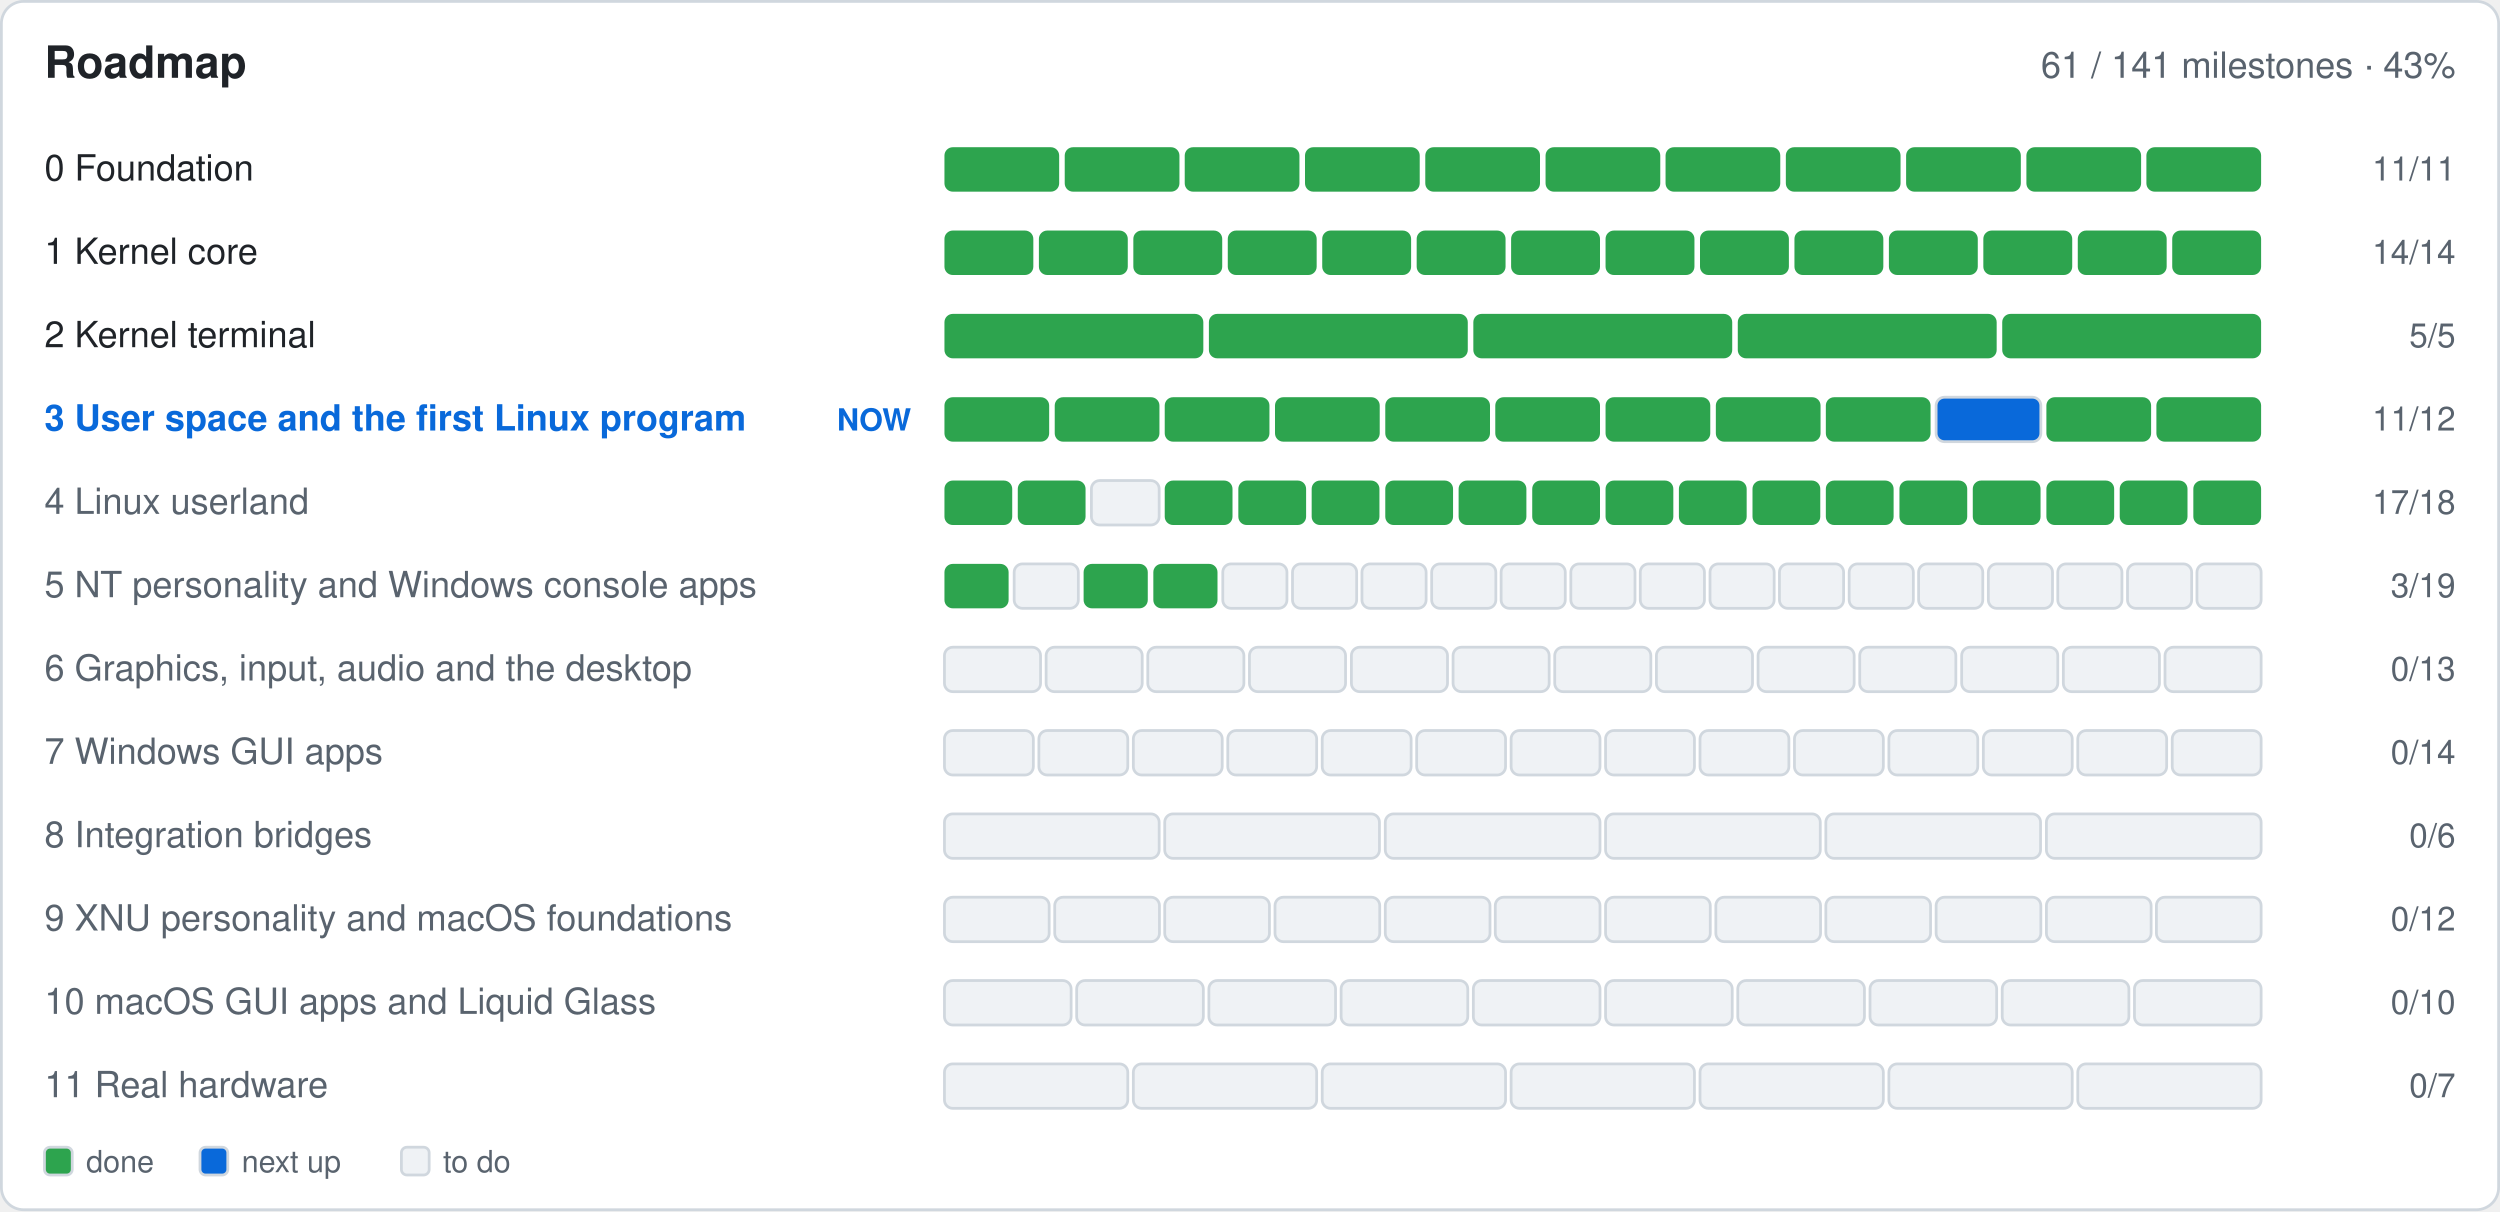
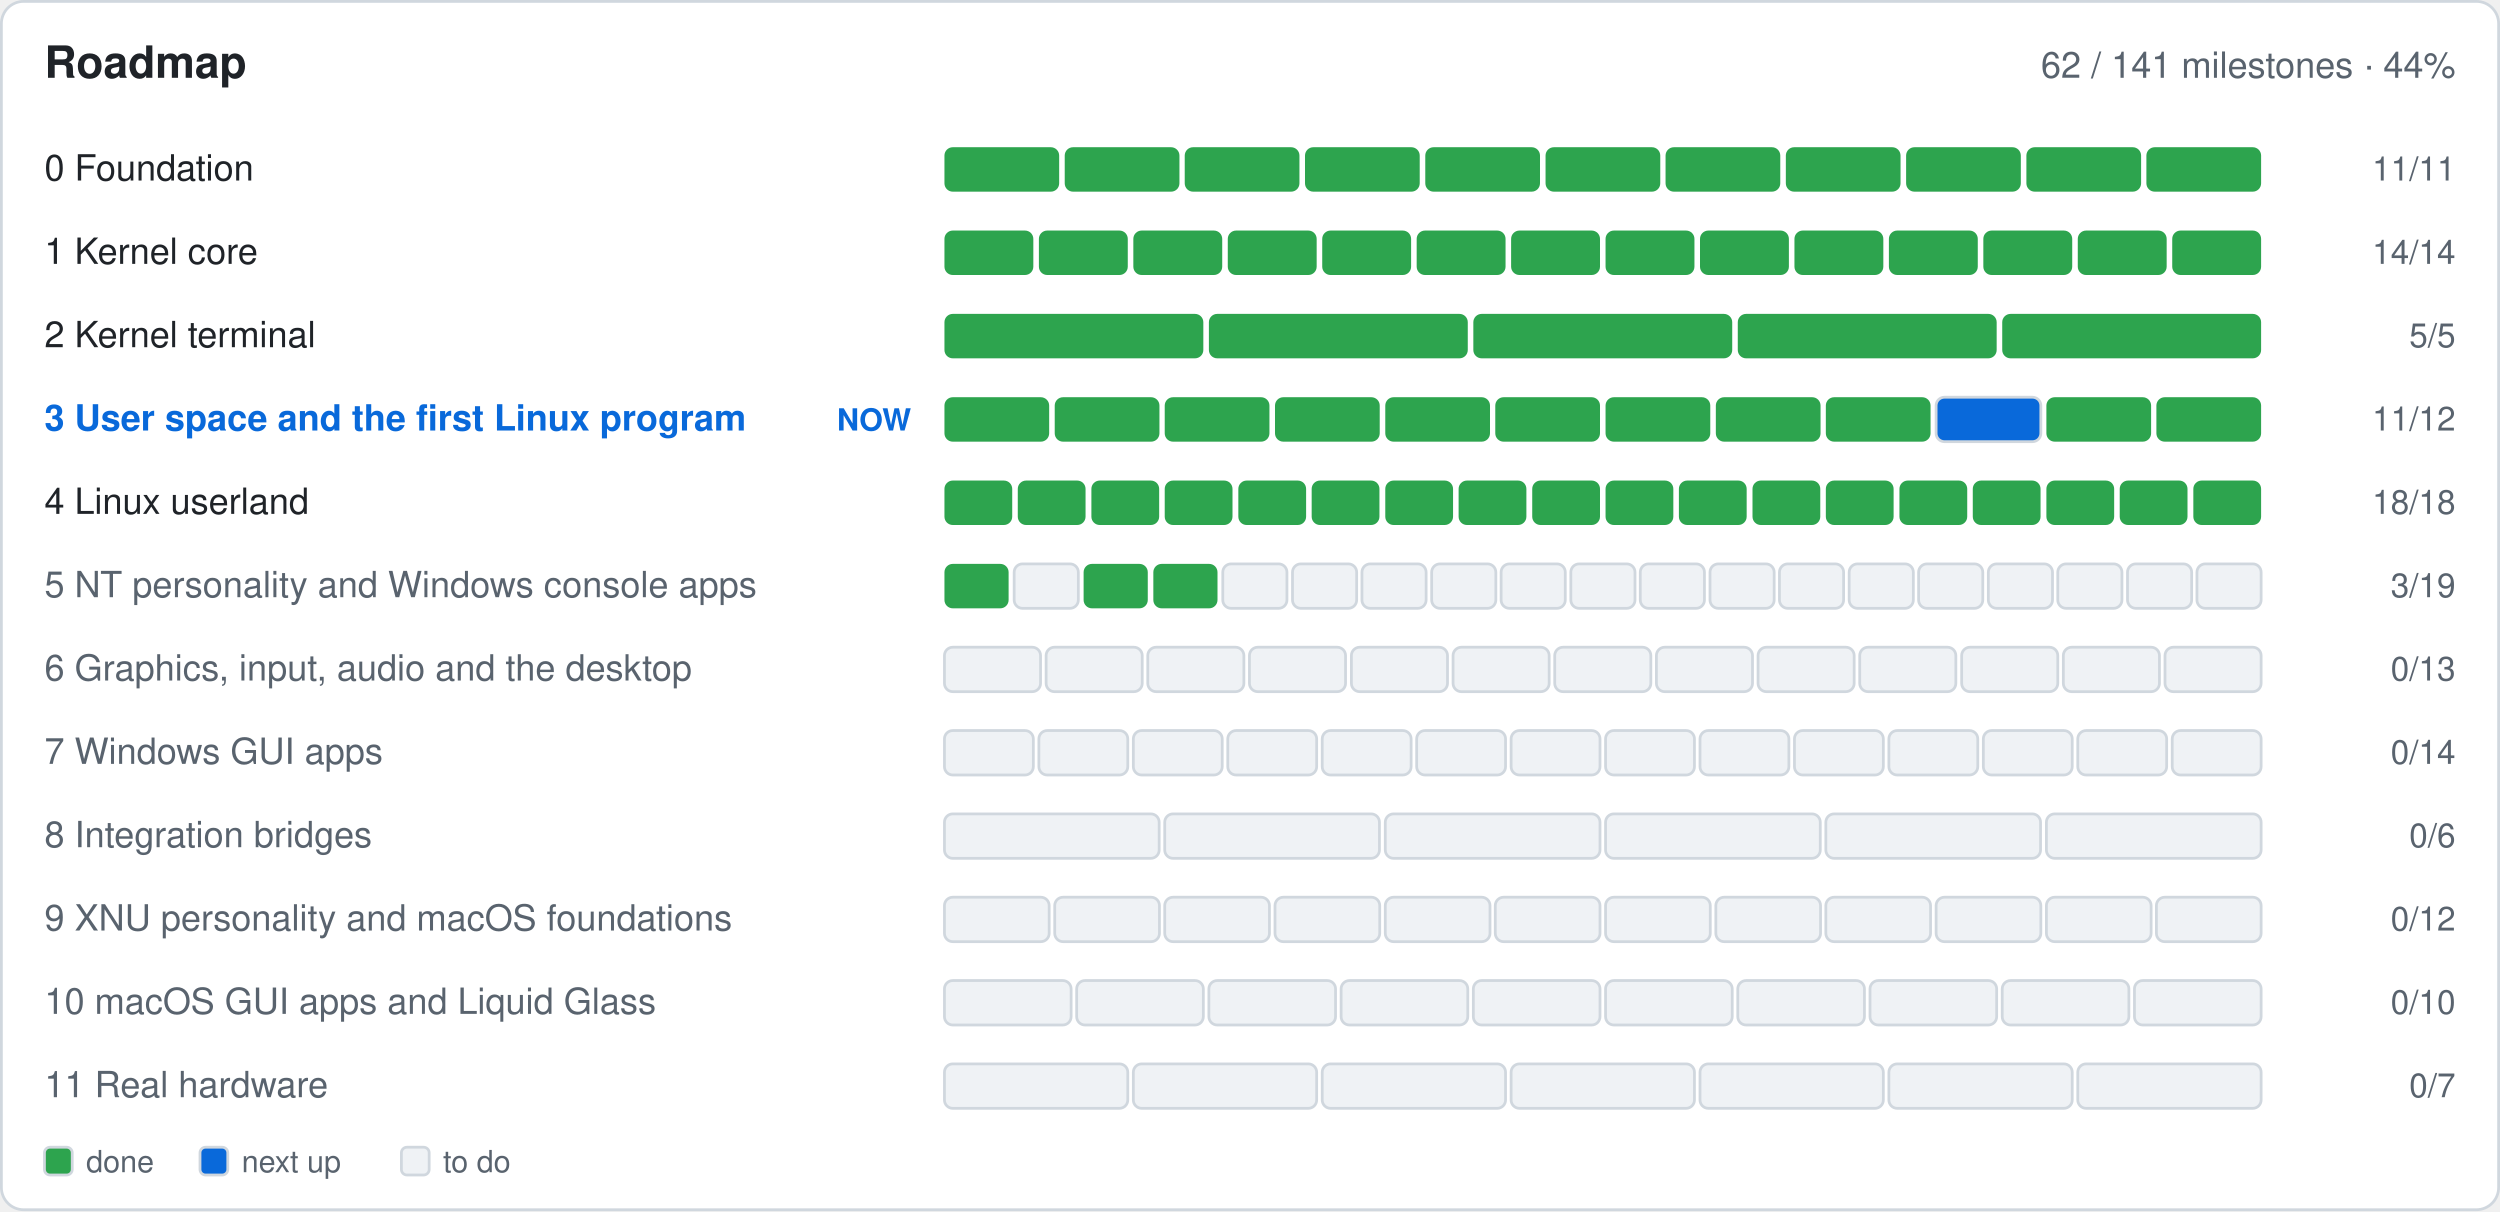
- <svg xmlns="http://www.w3.org/2000/svg" width="900" height="436" viewBox="0 0 900 436" role="img" aria-label="Roadmap: 61 of 141 milestones done">
+ <svg xmlns="http://www.w3.org/2000/svg" width="900" height="436" viewBox="0 0 900 436" role="img" aria-label="Roadmap: 62 of 141 milestones done">
  <rect x="0.5" y="0.5" width="899.0" height="435.0" fill="#ffffff" rx="8" stroke="#d0d7de" />
  <text x="16.0" y="28.0" font-family="-apple-system,BlinkMacSystemFont,'Segoe UI',Helvetica,Arial,sans-serif" font-size="16" font-weight="600" fill="#1f2328" text-anchor="start">Roadmap</text>
-   <text x="884.0" y="28.0" font-family="-apple-system,BlinkMacSystemFont,'Segoe UI',Helvetica,Arial,sans-serif" font-size="13" font-weight="400" fill="#59636e" text-anchor="end">61 / 141 milestones · 43%</text>
+   <text x="884.0" y="28.0" font-family="-apple-system,BlinkMacSystemFont,'Segoe UI',Helvetica,Arial,sans-serif" font-size="13" font-weight="400" fill="#59636e" text-anchor="end">62 / 141 milestones · 44%</text>
  <text x="16.0" y="65.0" font-family="-apple-system,BlinkMacSystemFont,'Segoe UI',Helvetica,Arial,sans-serif" font-size="13" font-weight="400" fill="#1f2328" text-anchor="start"> 0  Foundation</text>
  <g>
    <rect x="340.0" y="53.0" width="41.3" height="16.0" fill="#2da44e" rx="3" />
  </g>
  <g>
    <rect x="383.3" y="53.0" width="41.3" height="16.0" fill="#2da44e" rx="3" />
  </g>
  <g>
    <rect x="426.5" y="53.0" width="41.3" height="16.0" fill="#2da44e" rx="3" />
  </g>
  <g>
    <rect x="469.8" y="53.0" width="41.3" height="16.0" fill="#2da44e" rx="3" />
  </g>
  <g>
    <rect x="513.1" y="53.0" width="41.3" height="16.0" fill="#2da44e" rx="3" />
  </g>
  <g>
    <rect x="556.4" y="53.0" width="41.3" height="16.0" fill="#2da44e" rx="3" />
  </g>
  <g>
    <rect x="599.6" y="53.0" width="41.3" height="16.0" fill="#2da44e" rx="3" />
  </g>
  <g>
    <rect x="642.9" y="53.0" width="41.3" height="16.0" fill="#2da44e" rx="3" />
  </g>
  <g>
    <rect x="686.2" y="53.0" width="41.3" height="16.0" fill="#2da44e" rx="3" />
  </g>
  <g>
    <rect x="729.5" y="53.0" width="41.3" height="16.0" fill="#2da44e" rx="3" />
  </g>
  <g>
    <rect x="772.7" y="53.0" width="41.3" height="16.0" fill="#2da44e" rx="3" />
  </g>
  <text x="884.0" y="65.0" font-family="-apple-system,BlinkMacSystemFont,'Segoe UI',Helvetica,Arial,sans-serif" font-size="12" font-weight="400" fill="#59636e" text-anchor="end">11/11</text>
  <text x="16.0" y="95.0" font-family="-apple-system,BlinkMacSystemFont,'Segoe UI',Helvetica,Arial,sans-serif" font-size="13" font-weight="400" fill="#1f2328" text-anchor="start"> 1  Kernel core</text>
  <g>
    <rect x="340.0" y="83.0" width="32.0" height="16.0" fill="#2da44e" rx="3" />
  </g>
  <g>
    <rect x="374.0" y="83.0" width="32.0" height="16.0" fill="#2da44e" rx="3" />
  </g>
  <g>
    <rect x="408.0" y="83.0" width="32.0" height="16.0" fill="#2da44e" rx="3" />
  </g>
  <g>
    <rect x="442.0" y="83.0" width="32.0" height="16.0" fill="#2da44e" rx="3" />
  </g>
  <g>
    <rect x="476.0" y="83.0" width="32.0" height="16.0" fill="#2da44e" rx="3" />
  </g>
  <g>
    <rect x="510.0" y="83.0" width="32.0" height="16.0" fill="#2da44e" rx="3" />
  </g>
  <g>
    <rect x="544.0" y="83.0" width="32.0" height="16.0" fill="#2da44e" rx="3" />
  </g>
  <g>
    <rect x="578.0" y="83.0" width="32.0" height="16.0" fill="#2da44e" rx="3" />
  </g>
  <g>
    <rect x="612.0" y="83.0" width="32.0" height="16.0" fill="#2da44e" rx="3" />
  </g>
  <g>
    <rect x="646.0" y="83.0" width="32.0" height="16.0" fill="#2da44e" rx="3" />
  </g>
  <g>
    <rect x="680.0" y="83.0" width="32.0" height="16.0" fill="#2da44e" rx="3" />
  </g>
  <g>
    <rect x="714.0" y="83.0" width="32.0" height="16.0" fill="#2da44e" rx="3" />
  </g>
  <g>
    <rect x="748.0" y="83.0" width="32.0" height="16.0" fill="#2da44e" rx="3" />
  </g>
  <g>
    <rect x="782.0" y="83.0" width="32.0" height="16.0" fill="#2da44e" rx="3" />
  </g>
  <text x="884.0" y="95.0" font-family="-apple-system,BlinkMacSystemFont,'Segoe UI',Helvetica,Arial,sans-serif" font-size="12" font-weight="400" fill="#59636e" text-anchor="end">14/14</text>
  <text x="16.0" y="125.0" font-family="-apple-system,BlinkMacSystemFont,'Segoe UI',Helvetica,Arial,sans-serif" font-size="13" font-weight="400" fill="#1f2328" text-anchor="start"> 2  Kernel terminal</text>
  <g>
    <rect x="340.0" y="113.0" width="93.2" height="16.0" fill="#2da44e" rx="3" />
  </g>
  <g>
    <rect x="435.2" y="113.0" width="93.2" height="16.0" fill="#2da44e" rx="3" />
  </g>
  <g>
    <rect x="530.4" y="113.0" width="93.2" height="16.0" fill="#2da44e" rx="3" />
  </g>
  <g>
    <rect x="625.6" y="113.0" width="93.2" height="16.0" fill="#2da44e" rx="3" />
  </g>
  <g>
    <rect x="720.8" y="113.0" width="93.2" height="16.0" fill="#2da44e" rx="3" />
  </g>
  <text x="884.0" y="125.0" font-family="-apple-system,BlinkMacSystemFont,'Segoe UI',Helvetica,Arial,sans-serif" font-size="12" font-weight="400" fill="#59636e" text-anchor="end">5/5</text>
  <text x="16.0" y="155.0" font-family="-apple-system,BlinkMacSystemFont,'Segoe UI',Helvetica,Arial,sans-serif" font-size="13" font-weight="600" fill="#0969da" text-anchor="start"> 3  User space and the first Linux program</text>
  <text x="328.0" y="155.0" font-family="-apple-system,BlinkMacSystemFont,'Segoe UI',Helvetica,Arial,sans-serif" font-size="11" font-weight="600" fill="#0969da" text-anchor="end">NOW</text>
  <g>
    <rect x="340.0" y="143.0" width="37.7" height="16.0" fill="#2da44e" rx="3" />
  </g>
  <g>
    <rect x="379.7" y="143.0" width="37.7" height="16.0" fill="#2da44e" rx="3" />
  </g>
  <g>
    <rect x="419.3" y="143.0" width="37.7" height="16.0" fill="#2da44e" rx="3" />
  </g>
  <g>
    <rect x="459.0" y="143.0" width="37.7" height="16.0" fill="#2da44e" rx="3" />
  </g>
  <g>
    <rect x="498.7" y="143.0" width="37.7" height="16.0" fill="#2da44e" rx="3" />
  </g>
  <g>
    <rect x="538.3" y="143.0" width="37.7" height="16.0" fill="#2da44e" rx="3" />
  </g>
  <g>
    <rect x="578.0" y="143.0" width="37.7" height="16.0" fill="#2da44e" rx="3" />
  </g>
  <g>
    <rect x="617.7" y="143.0" width="37.7" height="16.0" fill="#2da44e" rx="3" />
  </g>
  <g>
    <rect x="657.3" y="143.0" width="37.7" height="16.0" fill="#2da44e" rx="3" />
  </g>
  <g>
    <rect x="697.0" y="143.0" width="37.7" height="16.0" fill="#0969da" rx="3" stroke="#d0d7de" />
  </g>
  <g>
    <rect x="736.7" y="143.0" width="37.7" height="16.0" fill="#2da44e" rx="3" />
  </g>
  <g>
    <rect x="776.3" y="143.0" width="37.7" height="16.0" fill="#2da44e" rx="3" />
  </g>
  <text x="884.0" y="155.0" font-family="-apple-system,BlinkMacSystemFont,'Segoe UI',Helvetica,Arial,sans-serif" font-size="12" font-weight="400" fill="#59636e" text-anchor="end">11/12</text>
-   <text x="16.0" y="185.0" font-family="-apple-system,BlinkMacSystemFont,'Segoe UI',Helvetica,Arial,sans-serif" font-size="13" font-weight="400" fill="#59636e" text-anchor="start"> 4  Linux userland</text>
+   <text x="16.0" y="185.0" font-family="-apple-system,BlinkMacSystemFont,'Segoe UI',Helvetica,Arial,sans-serif" font-size="13" font-weight="400" fill="#1f2328" text-anchor="start"> 4  Linux userland</text>
  <g>
    <rect x="340.0" y="173.0" width="24.4" height="16.0" fill="#2da44e" rx="3" />
  </g>
  <g>
    <rect x="366.4" y="173.0" width="24.4" height="16.0" fill="#2da44e" rx="3" />
  </g>
  <g>
-     <rect x="392.9" y="173.0" width="24.4" height="16.0" fill="#eff2f5" rx="3" stroke="#d0d7de" />
+     <rect x="392.9" y="173.0" width="24.4" height="16.0" fill="#2da44e" rx="3" />
  </g>
  <g>
    <rect x="419.3" y="173.0" width="24.4" height="16.0" fill="#2da44e" rx="3" />
  </g>
  <g>
    <rect x="445.8" y="173.0" width="24.4" height="16.0" fill="#2da44e" rx="3" />
  </g>
  <g>
    <rect x="472.2" y="173.0" width="24.4" height="16.0" fill="#2da44e" rx="3" />
  </g>
  <g>
    <rect x="498.7" y="173.0" width="24.4" height="16.0" fill="#2da44e" rx="3" />
  </g>
  <g>
    <rect x="525.1" y="173.0" width="24.4" height="16.0" fill="#2da44e" rx="3" />
  </g>
  <g>
    <rect x="551.6" y="173.0" width="24.4" height="16.0" fill="#2da44e" rx="3" />
  </g>
  <g>
    <rect x="578.0" y="173.0" width="24.4" height="16.0" fill="#2da44e" rx="3" />
  </g>
  <g>
    <rect x="604.4" y="173.0" width="24.4" height="16.0" fill="#2da44e" rx="3" />
  </g>
  <g>
    <rect x="630.9" y="173.0" width="24.4" height="16.0" fill="#2da44e" rx="3" />
  </g>
  <g>
    <rect x="657.3" y="173.0" width="24.4" height="16.0" fill="#2da44e" rx="3" />
  </g>
  <g>
    <rect x="683.8" y="173.0" width="24.4" height="16.0" fill="#2da44e" rx="3" />
  </g>
  <g>
    <rect x="710.2" y="173.0" width="24.4" height="16.0" fill="#2da44e" rx="3" />
  </g>
  <g>
    <rect x="736.7" y="173.0" width="24.4" height="16.0" fill="#2da44e" rx="3" />
  </g>
  <g>
    <rect x="763.1" y="173.0" width="24.4" height="16.0" fill="#2da44e" rx="3" />
  </g>
  <g>
    <rect x="789.6" y="173.0" width="24.4" height="16.0" fill="#2da44e" rx="3" />
  </g>
-   <text x="884.0" y="185.0" font-family="-apple-system,BlinkMacSystemFont,'Segoe UI',Helvetica,Arial,sans-serif" font-size="12" font-weight="400" fill="#59636e" text-anchor="end">17/18</text>
+   <text x="884.0" y="185.0" font-family="-apple-system,BlinkMacSystemFont,'Segoe UI',Helvetica,Arial,sans-serif" font-size="12" font-weight="400" fill="#59636e" text-anchor="end">18/18</text>
  <text x="16.0" y="215.0" font-family="-apple-system,BlinkMacSystemFont,'Segoe UI',Helvetica,Arial,sans-serif" font-size="13" font-weight="400" fill="#59636e" text-anchor="start"> 5  NT personality and Windows console apps</text>
  <g>
    <rect x="340.0" y="203.0" width="23.1" height="16.0" fill="#2da44e" rx="3" />
  </g>
  <g>
    <rect x="365.1" y="203.0" width="23.1" height="16.0" fill="#eff2f5" rx="3" stroke="#d0d7de" />
  </g>
  <g>
    <rect x="390.1" y="203.0" width="23.1" height="16.0" fill="#2da44e" rx="3" />
  </g>
  <g>
    <rect x="415.2" y="203.0" width="23.1" height="16.0" fill="#2da44e" rx="3" />
  </g>
  <g>
    <rect x="440.2" y="203.0" width="23.1" height="16.0" fill="#eff2f5" rx="3" stroke="#d0d7de" />
  </g>
  <g>
    <rect x="465.3" y="203.0" width="23.1" height="16.0" fill="#eff2f5" rx="3" stroke="#d0d7de" />
  </g>
  <g>
    <rect x="490.3" y="203.0" width="23.1" height="16.0" fill="#eff2f5" rx="3" stroke="#d0d7de" />
  </g>
  <g>
    <rect x="515.4" y="203.0" width="23.1" height="16.0" fill="#eff2f5" rx="3" stroke="#d0d7de" />
  </g>
  <g>
    <rect x="540.4" y="203.0" width="23.1" height="16.0" fill="#eff2f5" rx="3" stroke="#d0d7de" />
  </g>
  <g>
    <rect x="565.5" y="203.0" width="23.1" height="16.0" fill="#eff2f5" rx="3" stroke="#d0d7de" />
  </g>
  <g>
    <rect x="590.5" y="203.0" width="23.1" height="16.0" fill="#eff2f5" rx="3" stroke="#d0d7de" />
  </g>
  <g>
    <rect x="615.6" y="203.0" width="23.1" height="16.0" fill="#eff2f5" rx="3" stroke="#d0d7de" />
  </g>
  <g>
    <rect x="640.6" y="203.0" width="23.1" height="16.0" fill="#eff2f5" rx="3" stroke="#d0d7de" />
  </g>
  <g>
    <rect x="665.7" y="203.0" width="23.1" height="16.0" fill="#eff2f5" rx="3" stroke="#d0d7de" />
  </g>
  <g>
    <rect x="690.7" y="203.0" width="23.1" height="16.0" fill="#eff2f5" rx="3" stroke="#d0d7de" />
  </g>
  <g>
    <rect x="715.8" y="203.0" width="23.1" height="16.0" fill="#eff2f5" rx="3" stroke="#d0d7de" />
  </g>
  <g>
    <rect x="740.8" y="203.0" width="23.1" height="16.0" fill="#eff2f5" rx="3" stroke="#d0d7de" />
  </g>
  <g>
    <rect x="765.9" y="203.0" width="23.1" height="16.0" fill="#eff2f5" rx="3" stroke="#d0d7de" />
  </g>
  <g>
    <rect x="790.9" y="203.0" width="23.1" height="16.0" fill="#eff2f5" rx="3" stroke="#d0d7de" />
  </g>
  <text x="884.0" y="215.0" font-family="-apple-system,BlinkMacSystemFont,'Segoe UI',Helvetica,Arial,sans-serif" font-size="12" font-weight="400" fill="#59636e" text-anchor="end">3/19</text>
  <text x="16.0" y="245.0" font-family="-apple-system,BlinkMacSystemFont,'Segoe UI',Helvetica,Arial,sans-serif" font-size="13" font-weight="400" fill="#59636e" text-anchor="start"> 6  Graphics, input, audio and the desktop</text>
  <g>
    <rect x="340.0" y="233.0" width="34.6" height="16.0" fill="#eff2f5" rx="3" stroke="#d0d7de" />
  </g>
  <g>
    <rect x="376.6" y="233.0" width="34.6" height="16.0" fill="#eff2f5" rx="3" stroke="#d0d7de" />
  </g>
  <g>
    <rect x="413.2" y="233.0" width="34.6" height="16.0" fill="#eff2f5" rx="3" stroke="#d0d7de" />
  </g>
  <g>
    <rect x="449.8" y="233.0" width="34.6" height="16.0" fill="#eff2f5" rx="3" stroke="#d0d7de" />
  </g>
  <g>
    <rect x="486.5" y="233.0" width="34.6" height="16.0" fill="#eff2f5" rx="3" stroke="#d0d7de" />
  </g>
  <g>
    <rect x="523.1" y="233.0" width="34.6" height="16.0" fill="#eff2f5" rx="3" stroke="#d0d7de" />
  </g>
  <g>
    <rect x="559.7" y="233.0" width="34.6" height="16.0" fill="#eff2f5" rx="3" stroke="#d0d7de" />
  </g>
  <g>
    <rect x="596.3" y="233.0" width="34.6" height="16.0" fill="#eff2f5" rx="3" stroke="#d0d7de" />
  </g>
  <g>
    <rect x="632.9" y="233.0" width="34.6" height="16.0" fill="#eff2f5" rx="3" stroke="#d0d7de" />
  </g>
  <g>
    <rect x="669.5" y="233.0" width="34.6" height="16.0" fill="#eff2f5" rx="3" stroke="#d0d7de" />
  </g>
  <g>
    <rect x="706.2" y="233.0" width="34.6" height="16.0" fill="#eff2f5" rx="3" stroke="#d0d7de" />
  </g>
  <g>
    <rect x="742.8" y="233.0" width="34.6" height="16.0" fill="#eff2f5" rx="3" stroke="#d0d7de" />
  </g>
  <g>
    <rect x="779.4" y="233.0" width="34.6" height="16.0" fill="#eff2f5" rx="3" stroke="#d0d7de" />
  </g>
  <text x="884.0" y="245.0" font-family="-apple-system,BlinkMacSystemFont,'Segoe UI',Helvetica,Arial,sans-serif" font-size="12" font-weight="400" fill="#59636e" text-anchor="end">0/13</text>
  <text x="16.0" y="275.0" font-family="-apple-system,BlinkMacSystemFont,'Segoe UI',Helvetica,Arial,sans-serif" font-size="13" font-weight="400" fill="#59636e" text-anchor="start"> 7  Windows GUI apps</text>
  <g>
    <rect x="340.0" y="263.0" width="32.0" height="16.0" fill="#eff2f5" rx="3" stroke="#d0d7de" />
  </g>
  <g>
    <rect x="374.0" y="263.0" width="32.0" height="16.0" fill="#eff2f5" rx="3" stroke="#d0d7de" />
  </g>
  <g>
    <rect x="408.0" y="263.0" width="32.0" height="16.0" fill="#eff2f5" rx="3" stroke="#d0d7de" />
  </g>
  <g>
    <rect x="442.0" y="263.0" width="32.0" height="16.0" fill="#eff2f5" rx="3" stroke="#d0d7de" />
  </g>
  <g>
    <rect x="476.0" y="263.0" width="32.0" height="16.0" fill="#eff2f5" rx="3" stroke="#d0d7de" />
  </g>
  <g>
    <rect x="510.0" y="263.0" width="32.0" height="16.0" fill="#eff2f5" rx="3" stroke="#d0d7de" />
  </g>
  <g>
    <rect x="544.0" y="263.0" width="32.0" height="16.0" fill="#eff2f5" rx="3" stroke="#d0d7de" />
  </g>
  <g>
    <rect x="578.0" y="263.0" width="32.0" height="16.0" fill="#eff2f5" rx="3" stroke="#d0d7de" />
  </g>
  <g>
    <rect x="612.0" y="263.0" width="32.0" height="16.0" fill="#eff2f5" rx="3" stroke="#d0d7de" />
  </g>
  <g>
    <rect x="646.0" y="263.0" width="32.0" height="16.0" fill="#eff2f5" rx="3" stroke="#d0d7de" />
  </g>
  <g>
    <rect x="680.0" y="263.0" width="32.0" height="16.0" fill="#eff2f5" rx="3" stroke="#d0d7de" />
  </g>
  <g>
    <rect x="714.0" y="263.0" width="32.0" height="16.0" fill="#eff2f5" rx="3" stroke="#d0d7de" />
  </g>
  <g>
    <rect x="748.0" y="263.0" width="32.0" height="16.0" fill="#eff2f5" rx="3" stroke="#d0d7de" />
  </g>
  <g>
    <rect x="782.0" y="263.0" width="32.0" height="16.0" fill="#eff2f5" rx="3" stroke="#d0d7de" />
  </g>
  <text x="884.0" y="275.0" font-family="-apple-system,BlinkMacSystemFont,'Segoe UI',Helvetica,Arial,sans-serif" font-size="12" font-weight="400" fill="#59636e" text-anchor="end">0/14</text>
  <text x="16.0" y="305.0" font-family="-apple-system,BlinkMacSystemFont,'Segoe UI',Helvetica,Arial,sans-serif" font-size="13" font-weight="400" fill="#59636e" text-anchor="start"> 8  Integration bridges</text>
  <g>
    <rect x="340.0" y="293.0" width="77.3" height="16.0" fill="#eff2f5" rx="3" stroke="#d0d7de" />
  </g>
  <g>
    <rect x="419.3" y="293.0" width="77.3" height="16.0" fill="#eff2f5" rx="3" stroke="#d0d7de" />
  </g>
  <g>
    <rect x="498.7" y="293.0" width="77.3" height="16.0" fill="#eff2f5" rx="3" stroke="#d0d7de" />
  </g>
  <g>
    <rect x="578.0" y="293.0" width="77.3" height="16.0" fill="#eff2f5" rx="3" stroke="#d0d7de" />
  </g>
  <g>
    <rect x="657.3" y="293.0" width="77.3" height="16.0" fill="#eff2f5" rx="3" stroke="#d0d7de" />
  </g>
  <g>
    <rect x="736.7" y="293.0" width="77.3" height="16.0" fill="#eff2f5" rx="3" stroke="#d0d7de" />
  </g>
  <text x="884.0" y="305.0" font-family="-apple-system,BlinkMacSystemFont,'Segoe UI',Helvetica,Arial,sans-serif" font-size="12" font-weight="400" fill="#59636e" text-anchor="end">0/6</text>
  <text x="16.0" y="335.0" font-family="-apple-system,BlinkMacSystemFont,'Segoe UI',Helvetica,Arial,sans-serif" font-size="13" font-weight="400" fill="#59636e" text-anchor="start"> 9  XNU personality and macOS foundations</text>
  <g>
    <rect x="340.0" y="323.0" width="37.7" height="16.0" fill="#eff2f5" rx="3" stroke="#d0d7de" />
  </g>
  <g>
    <rect x="379.7" y="323.0" width="37.7" height="16.0" fill="#eff2f5" rx="3" stroke="#d0d7de" />
  </g>
  <g>
    <rect x="419.3" y="323.0" width="37.7" height="16.0" fill="#eff2f5" rx="3" stroke="#d0d7de" />
  </g>
  <g>
    <rect x="459.0" y="323.0" width="37.7" height="16.0" fill="#eff2f5" rx="3" stroke="#d0d7de" />
  </g>
  <g>
    <rect x="498.7" y="323.0" width="37.7" height="16.0" fill="#eff2f5" rx="3" stroke="#d0d7de" />
  </g>
  <g>
    <rect x="538.3" y="323.0" width="37.7" height="16.0" fill="#eff2f5" rx="3" stroke="#d0d7de" />
  </g>
  <g>
    <rect x="578.0" y="323.0" width="37.7" height="16.0" fill="#eff2f5" rx="3" stroke="#d0d7de" />
  </g>
  <g>
    <rect x="617.7" y="323.0" width="37.7" height="16.0" fill="#eff2f5" rx="3" stroke="#d0d7de" />
  </g>
  <g>
    <rect x="657.3" y="323.0" width="37.7" height="16.0" fill="#eff2f5" rx="3" stroke="#d0d7de" />
  </g>
  <g>
    <rect x="697.0" y="323.0" width="37.7" height="16.0" fill="#eff2f5" rx="3" stroke="#d0d7de" />
  </g>
  <g>
    <rect x="736.7" y="323.0" width="37.7" height="16.0" fill="#eff2f5" rx="3" stroke="#d0d7de" />
  </g>
  <g>
    <rect x="776.3" y="323.0" width="37.7" height="16.0" fill="#eff2f5" rx="3" stroke="#d0d7de" />
  </g>
  <text x="884.0" y="335.0" font-family="-apple-system,BlinkMacSystemFont,'Segoe UI',Helvetica,Arial,sans-serif" font-size="12" font-weight="400" fill="#59636e" text-anchor="end">0/12</text>
  <text x="16.0" y="365.0" font-family="-apple-system,BlinkMacSystemFont,'Segoe UI',Helvetica,Arial,sans-serif" font-size="13" font-weight="400" fill="#59636e" text-anchor="start">10  macOS GUI apps and Liquid Glass</text>
  <g>
    <rect x="340.0" y="353.0" width="45.6" height="16.0" fill="#eff2f5" rx="3" stroke="#d0d7de" />
  </g>
  <g>
    <rect x="387.6" y="353.0" width="45.6" height="16.0" fill="#eff2f5" rx="3" stroke="#d0d7de" />
  </g>
  <g>
    <rect x="435.2" y="353.0" width="45.6" height="16.0" fill="#eff2f5" rx="3" stroke="#d0d7de" />
  </g>
  <g>
    <rect x="482.8" y="353.0" width="45.6" height="16.0" fill="#eff2f5" rx="3" stroke="#d0d7de" />
  </g>
  <g>
    <rect x="530.4" y="353.0" width="45.6" height="16.0" fill="#eff2f5" rx="3" stroke="#d0d7de" />
  </g>
  <g>
    <rect x="578.0" y="353.0" width="45.6" height="16.0" fill="#eff2f5" rx="3" stroke="#d0d7de" />
  </g>
  <g>
    <rect x="625.6" y="353.0" width="45.6" height="16.0" fill="#eff2f5" rx="3" stroke="#d0d7de" />
  </g>
  <g>
    <rect x="673.2" y="353.0" width="45.6" height="16.0" fill="#eff2f5" rx="3" stroke="#d0d7de" />
  </g>
  <g>
    <rect x="720.8" y="353.0" width="45.6" height="16.0" fill="#eff2f5" rx="3" stroke="#d0d7de" />
  </g>
  <g>
    <rect x="768.4" y="353.0" width="45.6" height="16.0" fill="#eff2f5" rx="3" stroke="#d0d7de" />
  </g>
  <text x="884.0" y="365.0" font-family="-apple-system,BlinkMacSystemFont,'Segoe UI',Helvetica,Arial,sans-serif" font-size="12" font-weight="400" fill="#59636e" text-anchor="end">0/10</text>
  <text x="16.0" y="395.0" font-family="-apple-system,BlinkMacSystemFont,'Segoe UI',Helvetica,Arial,sans-serif" font-size="13" font-weight="400" fill="#59636e" text-anchor="start">11  Real hardware</text>
  <g>
    <rect x="340.0" y="383.0" width="66.0" height="16.0" fill="#eff2f5" rx="3" stroke="#d0d7de" />
  </g>
  <g>
    <rect x="408.0" y="383.0" width="66.0" height="16.0" fill="#eff2f5" rx="3" stroke="#d0d7de" />
  </g>
  <g>
    <rect x="476.0" y="383.0" width="66.0" height="16.0" fill="#eff2f5" rx="3" stroke="#d0d7de" />
  </g>
  <g>
    <rect x="544.0" y="383.0" width="66.0" height="16.0" fill="#eff2f5" rx="3" stroke="#d0d7de" />
  </g>
  <g>
    <rect x="612.0" y="383.0" width="66.0" height="16.0" fill="#eff2f5" rx="3" stroke="#d0d7de" />
  </g>
  <g>
    <rect x="680.0" y="383.0" width="66.0" height="16.0" fill="#eff2f5" rx="3" stroke="#d0d7de" />
  </g>
  <g>
    <rect x="748.0" y="383.0" width="66.0" height="16.0" fill="#eff2f5" rx="3" stroke="#d0d7de" />
  </g>
  <text x="884.0" y="395.0" font-family="-apple-system,BlinkMacSystemFont,'Segoe UI',Helvetica,Arial,sans-serif" font-size="12" font-weight="400" fill="#59636e" text-anchor="end">0/7</text>
  <rect x="16.0" y="413.0" width="10.0" height="10.0" fill="#2da44e" rx="2" stroke="#d0d7de" />
  <text x="31.0" y="422.0" font-family="-apple-system,BlinkMacSystemFont,'Segoe UI',Helvetica,Arial,sans-serif" font-size="11" font-weight="400" fill="#59636e" text-anchor="start">done</text>
  <rect x="72.0" y="413.0" width="10.0" height="10.0" fill="#0969da" rx="2" stroke="#d0d7de" />
  <text x="87.0" y="422.0" font-family="-apple-system,BlinkMacSystemFont,'Segoe UI',Helvetica,Arial,sans-serif" font-size="11" font-weight="400" fill="#59636e" text-anchor="start">next up</text>
  <rect x="144.5" y="413.0" width="10.0" height="10.0" fill="#eff2f5" rx="2" stroke="#d0d7de" />
  <text x="159.5" y="422.0" font-family="-apple-system,BlinkMacSystemFont,'Segoe UI',Helvetica,Arial,sans-serif" font-size="11" font-weight="400" fill="#59636e" text-anchor="start">to do</text>
</svg>
